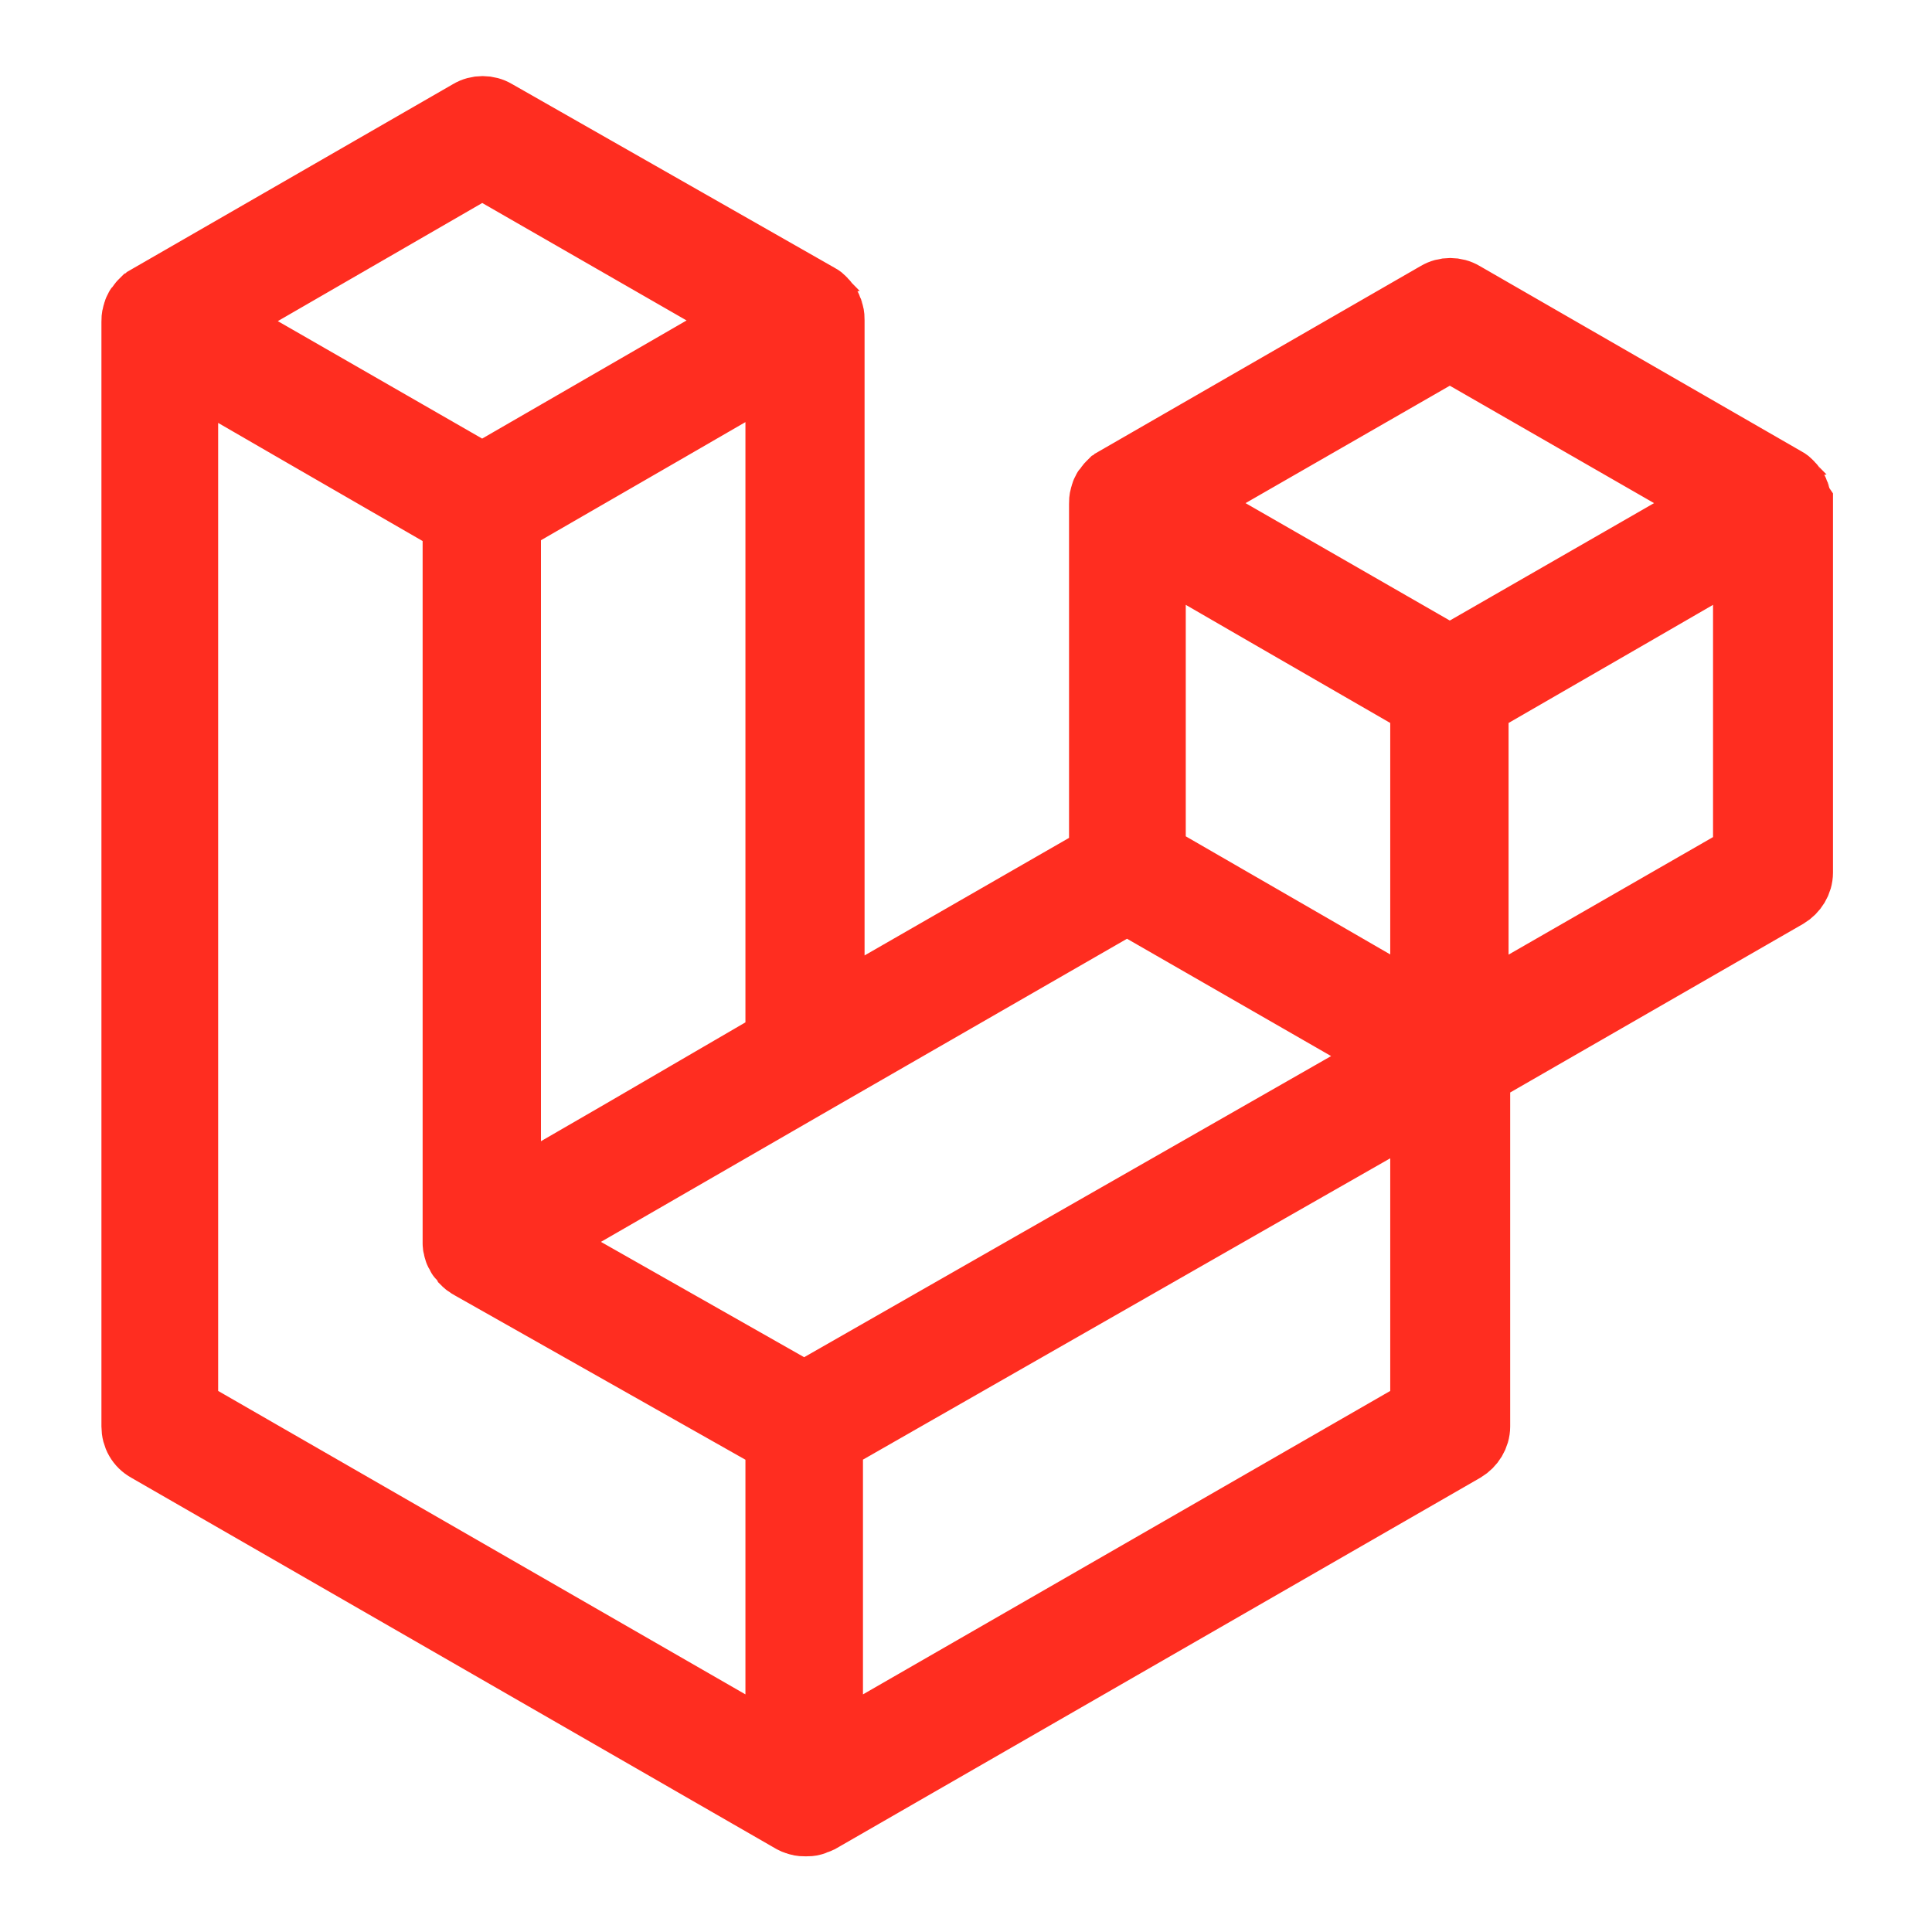
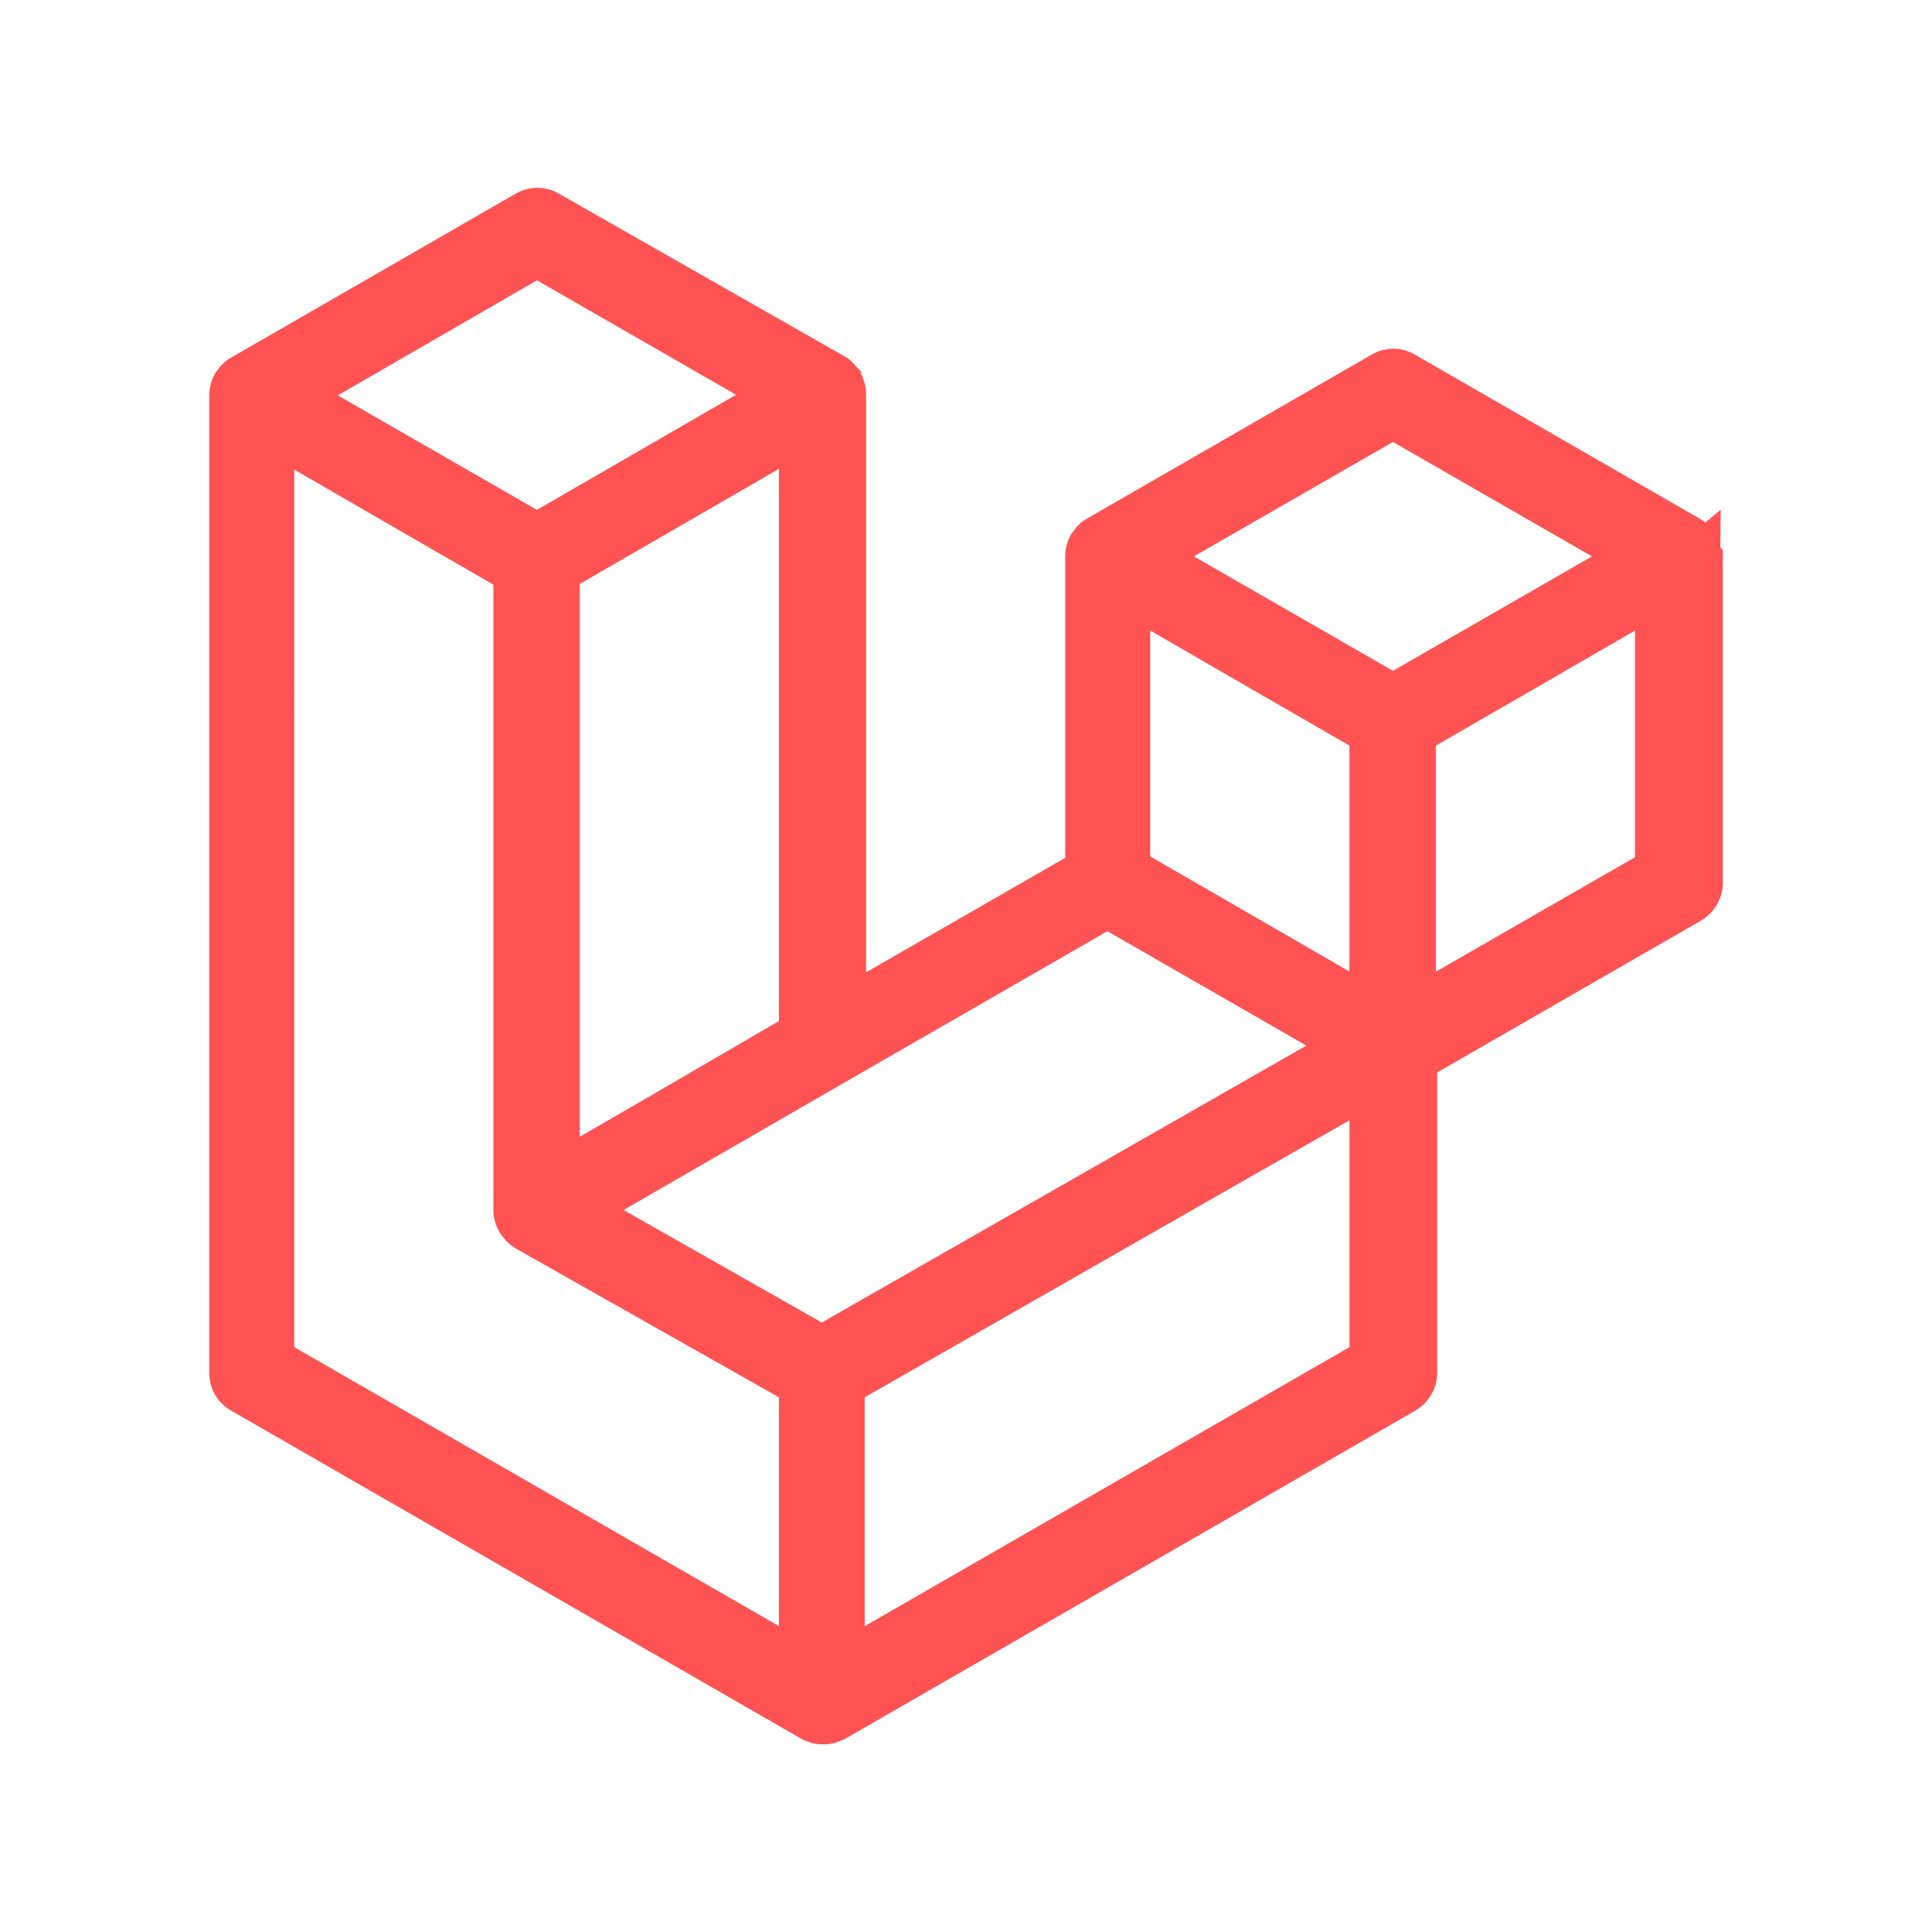
- <svg xmlns="http://www.w3.org/2000/svg" viewBox="0 0 240 240">
-   <defs />
-   <path fill="#ff2d20" stroke="#ff2d20" stroke-width="8" d="M223.4 61.7c0-.1-.1-.2-.1-.3-.1-.2-.1-.4-.2-.5-.1-.1-.2-.2-.2-.3-.1-.1-.2-.3-.3-.4l-.3-.3c-.1-.1-.2-.2-.4-.3h0l-40.1-23.1c-1-.6-2.3-.6-3.3 0l-40.1 23.1h0c-.1.1-.2.2-.4.3l-.3.3c-.1.1-.2.3-.3.4-.1.1-.2.2-.2.3-.1.2-.2.3-.2.5 0 .1-.1.2-.1.3-.1.3-.1.6-.1.9v43.8l-33.4 19.2V39.8c0-.3 0-.6-.1-.9 0-.1-.1-.2-.1-.3-.1-.2-.1-.4-.2-.5-.1-.1-.2-.2-.2-.3-.1-.1-.2-.3-.3-.4l-.3-.3c-.1-.1-.2-.2-.4-.3h0L61.6 13.9c-1-.6-2.3-.6-3.3 0L18.2 37h0c-.1.1-.2.2-.4.3l-.3.3c-.1.1-.2.3-.3.4-.1.1-.2.2-.2.3-.1.2-.2.3-.2.5 0 .1-.1.2-.1.3-.1.3-.1.6-.1.9v137.2c0 1.2.6 2.3 1.7 2.9l80.1 46.1c.2.1.4.2.5.2.1 0 .2.1.3.1.3.1.6.1.9.1s.6 0 .9-.1c.1 0 .1-.1.2-.1.2-.1.4-.1.6-.2l80.1-46.1c1-.6 1.7-1.7 1.7-2.9v-43.8l38.4-22.1c1-.6 1.7-1.7 1.7-2.9V62.5c-.2-.3-.3-.6-.3-.8zM99.9 173.2l-33.3-18.9 35-20.2h0L140 112l33.4 19.2-24.5 14-49 28zm76.8-85.7v38l-14-8.1-19.4-11.2v-38l14 8.1 19.4 11.2zm3.4-44.2l33.4 19.2-33.4 19.2-33.4-19.2 33.4-19.2zM77.2 140.6l-14 8.1V64.8l19.4-11.2 14-8.1v83.8l-19.4 11.3zm-17.3-120l33.4 19.2-33.4 19.3-33.4-19.2 33.4-19.3zm-36.8 25l14 8.1 19.4 11.2v89.6c0 .1 0 .3.1.4 0 .2 0 .3.1.5v0c0 .1.1.3.2.4.1.1.1.3.2.4 0 0 0 0 0 0l.3.3c.1.1.2.2.3.4h0c.1.1.2.2.3.2.1.1.2.2.4.3 0 0 0 0 0 0s0 0 0 0L96.6 179v38.4l-73.5-42.3V45.6zm153.6 129.5l-73.5 42.3V179l54.4-31.1 19.1-10.9v38.1h0zm40.1-68.8l-33.4 19.2v-38l19.4-11.2 14-8.1v38.1h0z" />
+ <svg xmlns="http://www.w3.org/2000/svg" version="1.1" viewBox="0 0 240 240">
+   <path d="m211.34 68.408c0-.088-.088-.177-.088-.265-.088-.177-.088-.354-.177-.442-.088-.088-.177-.177-.177-.265-.088-.088-.177-.265-.265-.354l-.265-.265c-.088-.088-.177-.177-.354-.265l-35.475-20.436c-.885-.531-2.035-.531-2.919 0l-35.475 20.436c-.088.088-.177.177-.354.265l-.265.265c-.088.088-.177.265-.265.354-.088.088-.177.177-.177.265-.088.177-.177.265-.177.442 0 .088-.088.177-.088.265-.088.265-.088.531-.088.796v38.748l-29.547 16.986v-75.905c0-.265 0-.531-.088-.796 0-.088-.088-.177-.088-.265-.088-.177-.088-.354-.177-.442-.088-.088-.177-.177-.177-.265-.088-.088-.177-.265-.265-.354l-.265-.265c-.088-.088-.177-.177-.354-.265l-35.563-20.259c-.885-.531-2.035-.531-2.919 0l-35.475 20.436c-.088.088-.177.177-.354.265l-.265.265c-.088.088-.177.265-.265.354-.088.088-.177.177-.177.265-.088.177-.177.265-.177.442 0 .088-.088.177-.088.265-.088.265-.088.531-.088.796v121.37c0 1.062.531 2.035 1.504 2.566l70.862 40.783c.177.088.354.177.442.177.088 0 .177.088.265.088.265.088.531.088.796.088s.531 0 .796-.088c.088 0 .088-.088.177-.088.177-.088.354-.088.531-.177l70.862-40.783c.885-.531 1.504-1.504 1.504-2.566v-38.748l33.971-19.551c.885-.531 1.504-1.504 1.504-2.566v-40.606c-.177-.265-.265-.531-.265-.708zm-109.25 98.642-29.459-16.72 30.963-17.87 33.971-19.551 29.547 16.985-21.674 12.385zm67.942-75.816v33.618l-12.385-7.166-17.162-9.908v-33.618l12.385 7.166zm3.008-39.102 29.547 16.985-29.547 16.985-29.547-16.985zm-91.032 86.078-12.385 7.166v-74.224l17.162-9.908 12.385-7.166v74.135zm-15.305-106.16 29.547 16.985-29.547 17.074-29.547-16.985zm-32.555 22.117 12.385 7.166 17.162 9.908v79.266c0 .088 0 .265.088.354 0 .177 0 .265.088.442 0 .088.088.265.177.354.088.088.088.265.177.354l.265.265c.088.088.177.177.265.354.088.088.177.177.265.177.088.088.177.177.354.265l33.794 19.109v33.971l-65.023-37.422zm135.89 114.57-65.023 37.422v-33.971l48.126-27.513 16.897-9.643zm35.475-60.865-29.547 16.986v-33.618l17.162-9.908 12.385-7.166z" style="fill:#ff5252;stroke-width:4.802;stroke:#ff5252" />
</svg>
